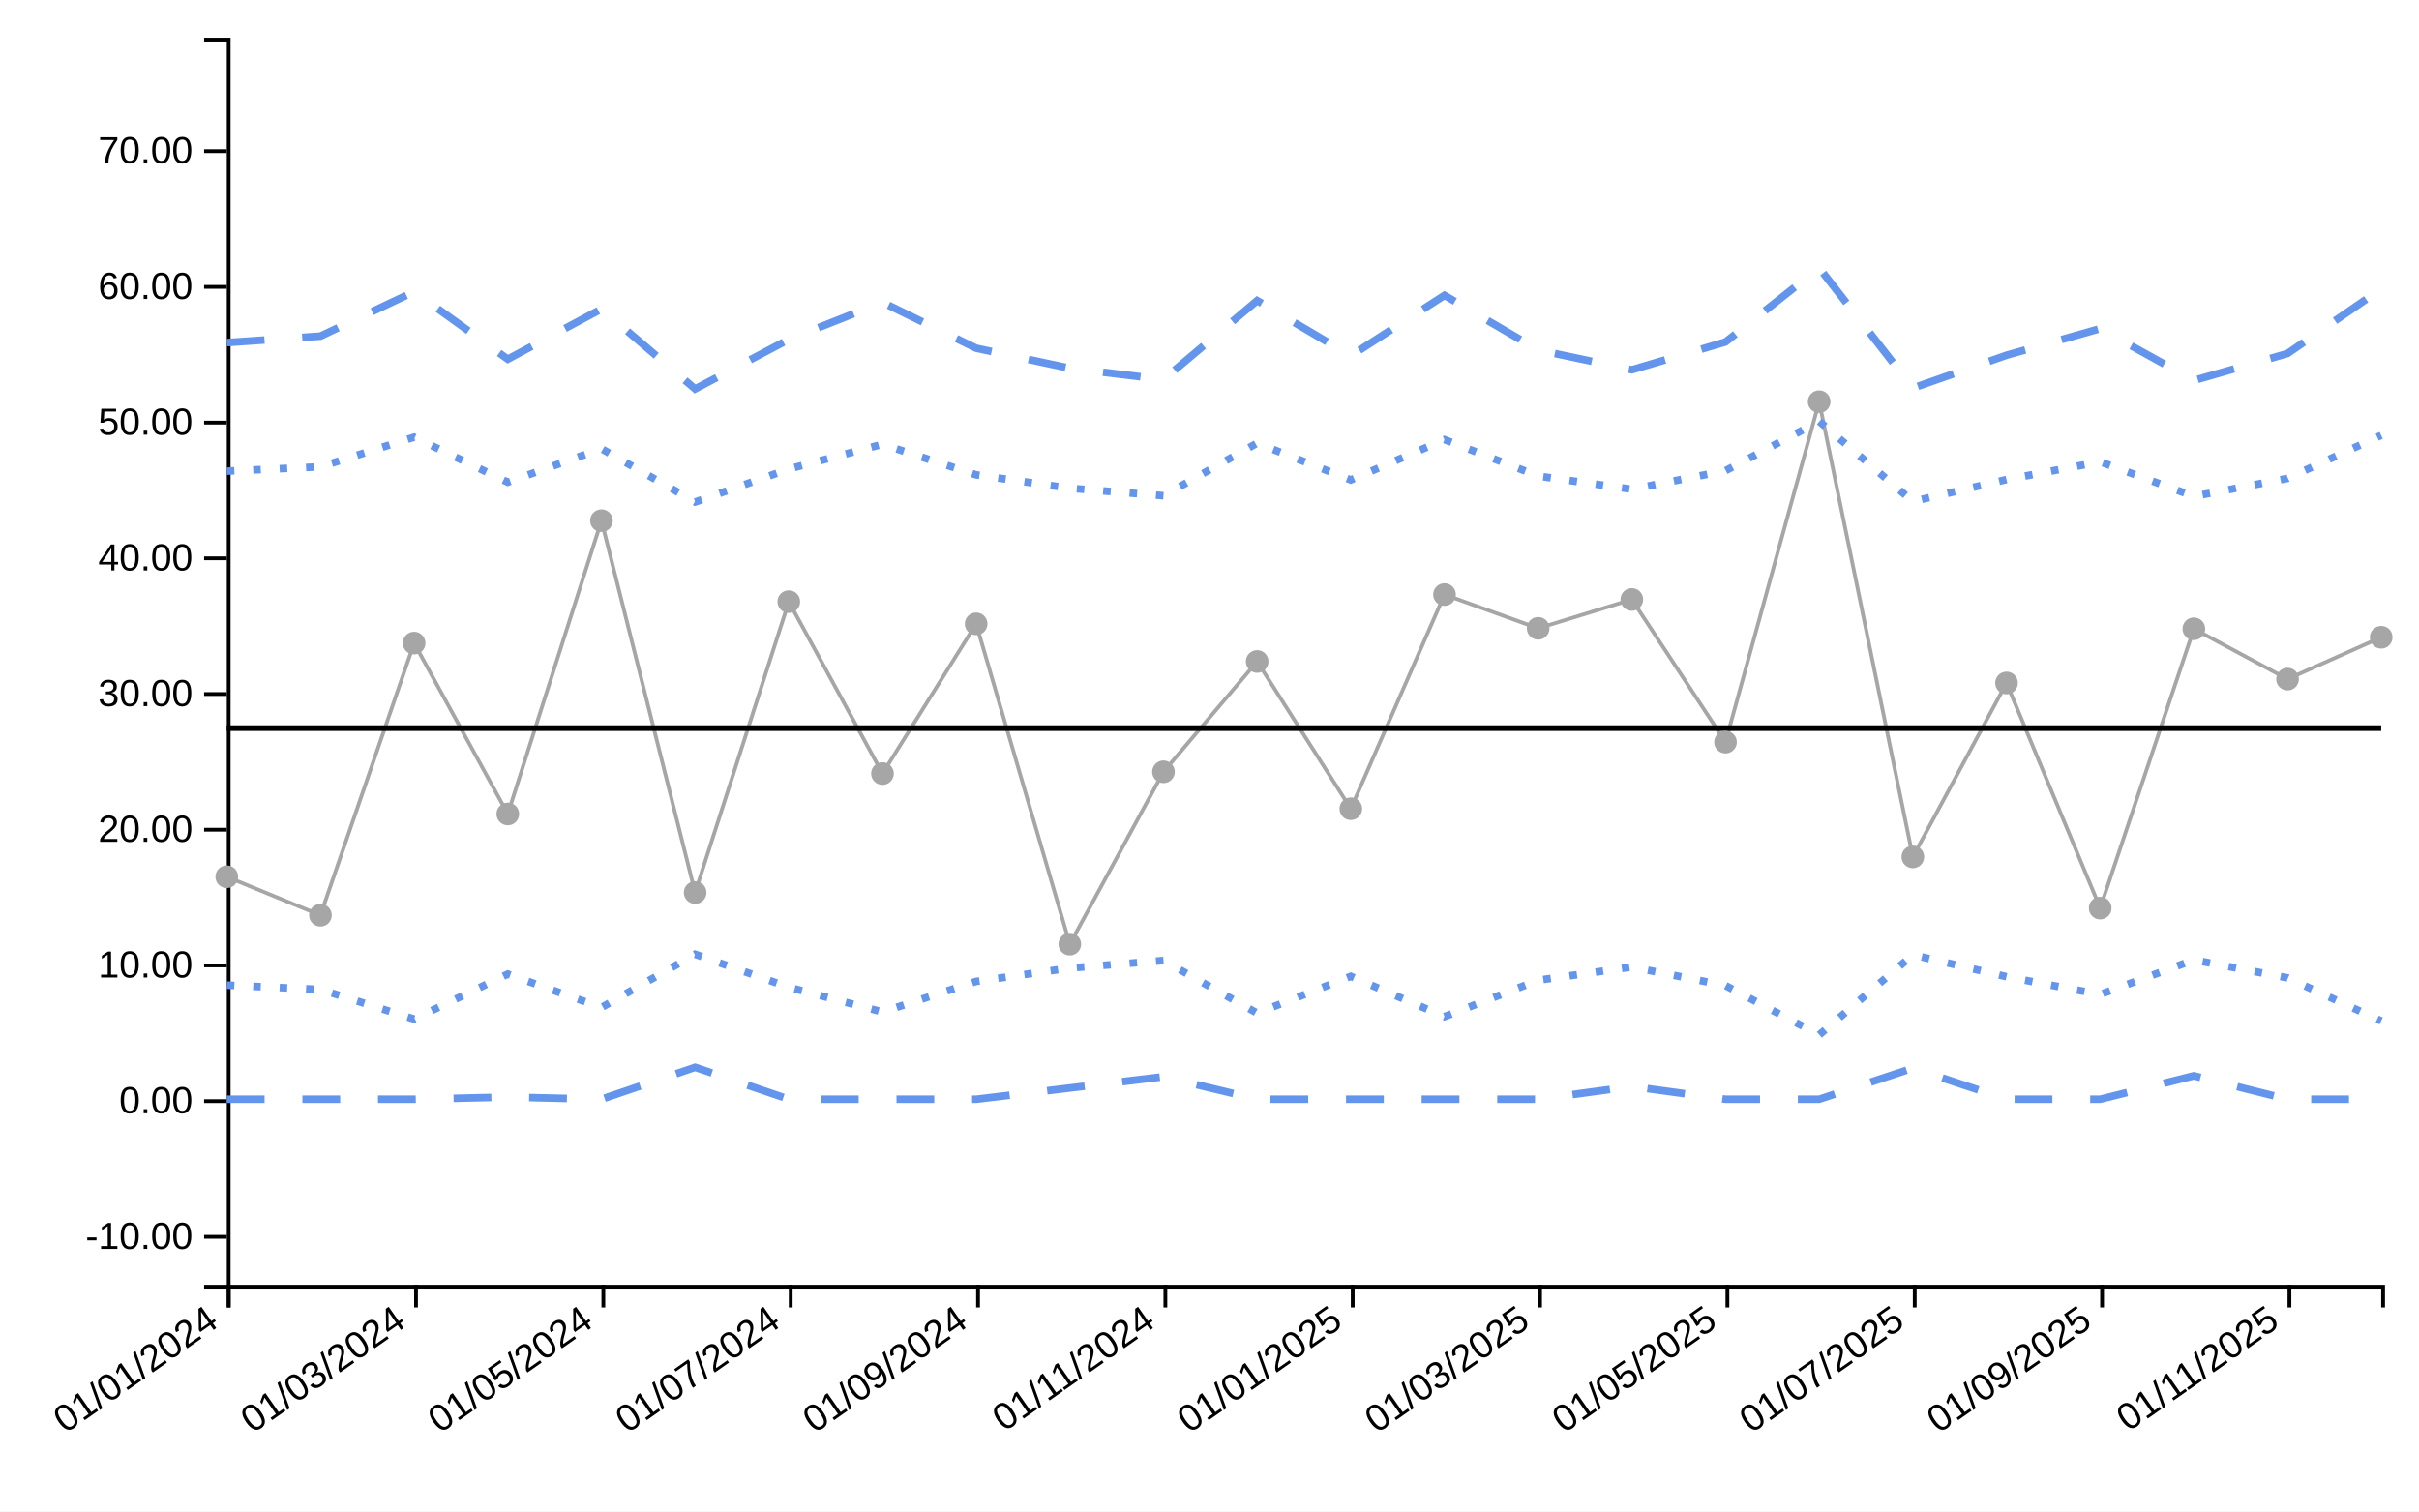
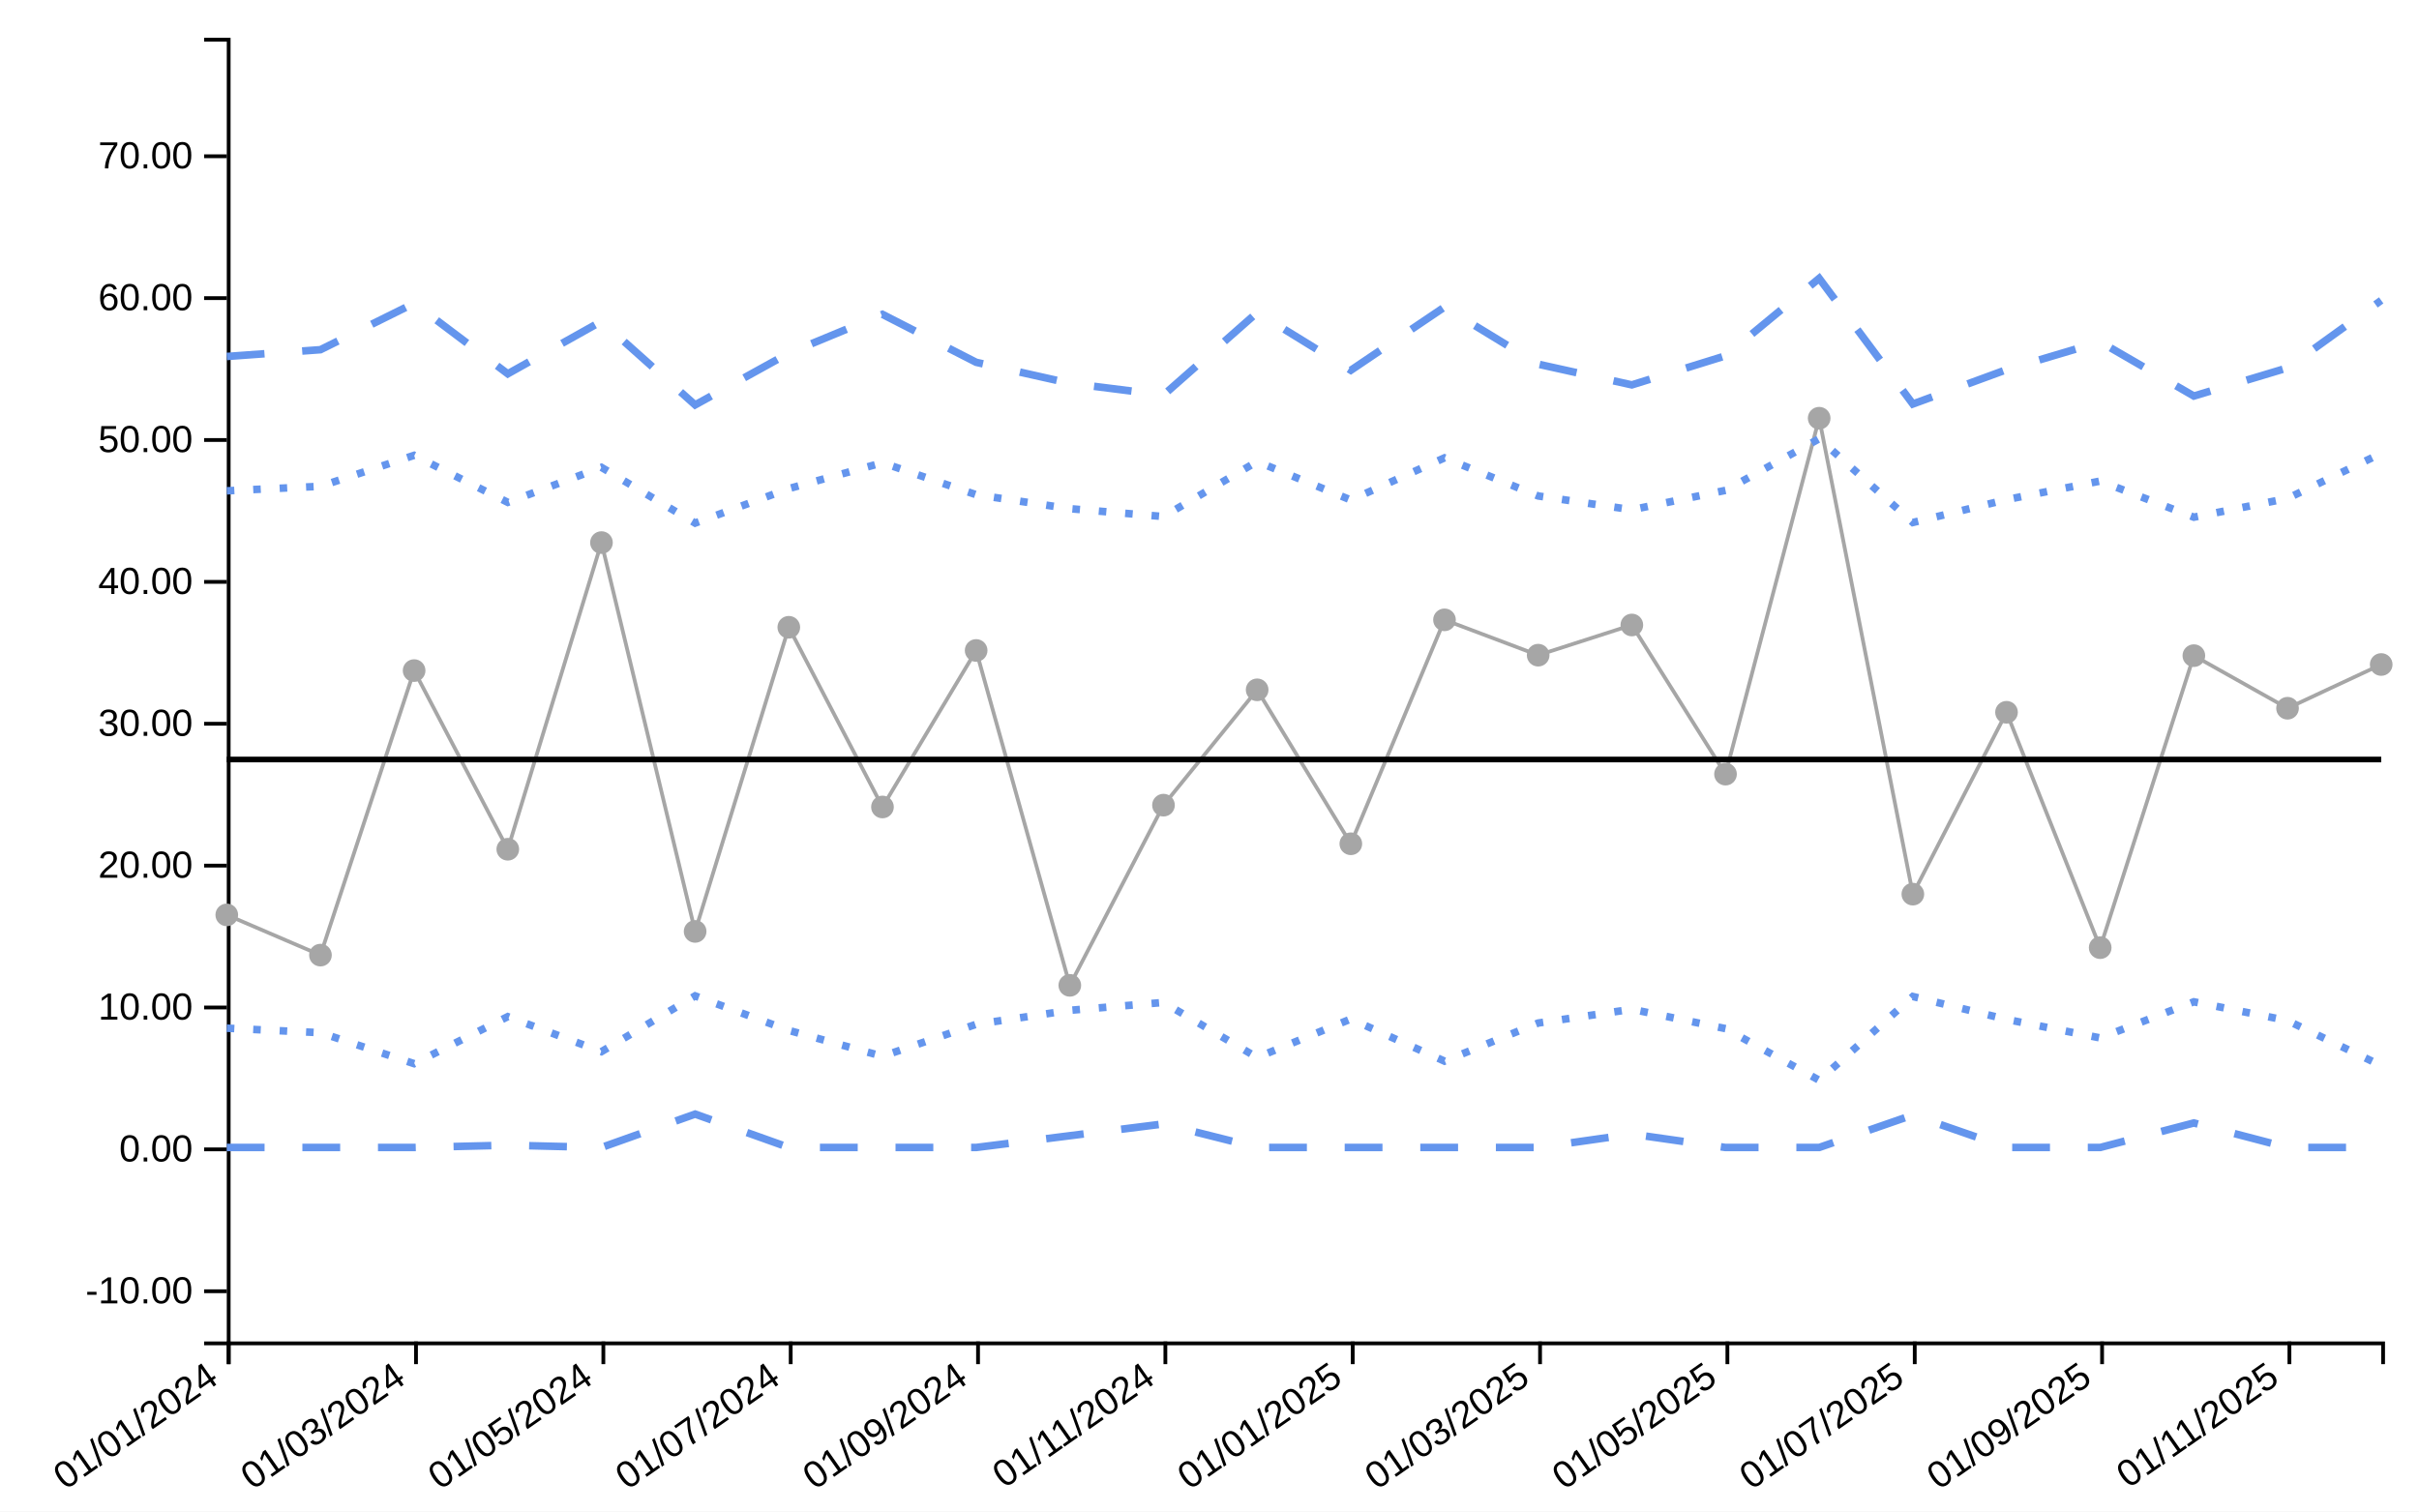
<svg xmlns="http://www.w3.org/2000/svg" viewBox="0 0 640 400" width="640px" height="400px">
  <rect x="0" y="0" width="100%" height="100%" fill="white" />
-   <line style="stroke-opacity:0" class="ttip-line-x" x1="0" x2="0" y1="10" y2="340" stroke-width="1px" stroke="black" />
+   <line style="stroke-opacity:0" class="ttip-line-x" x1="0" x2="0" y1="10" y2="355" stroke-width="1px" stroke="black" />
  <line style="stroke-opacity:0" class="ttip-line-y" x1="60" x2="630" y1="0" y2="0" stroke-width="1px" stroke="black" />
  <g class="gridgroup" />
-   <g class="xaxisgroup" fill="none" font-size="10" font-family="sans-serif" text-anchor="middle" color="#000000" transform="translate(0, 340)">
+   <g class="xaxisgroup" fill="none" font-size="10" font-family="sans-serif" text-anchor="middle" color="#000000" transform="translate(0, 355)">
    <path class="domain" stroke="currentColor" d="M60.5,6V0.5H630.5V6" />
    <g class="tick" opacity="1" transform="translate(60.5,0)">
      <line style="stroke:currentColor" stroke="currentColor" y2="6" />
      <text style="text-anchor:end;font-size:10px;font-family:'Arial', sans-serif;fill:#000000" fill="currentColor" y="9" dy="-.15em" dx="-.8em" transform="rotate(-35)"> 01/01/2024</text>
    </g>
    <g class="tick" opacity="1" transform="translate(110.0652,0)">
      <line style="stroke:currentColor" stroke="currentColor" y2="6" />
      <text style="text-anchor:end;font-size:10px;font-family:'Arial', sans-serif;fill:#000000" fill="currentColor" y="9" dy="-.15em" dx="-.8em" transform="rotate(-35)"> 01/03/2024</text>
    </g>
    <g class="tick" opacity="1" transform="translate(159.6304,0)">
      <line style="stroke:currentColor" stroke="currentColor" y2="6" />
      <text style="text-anchor:end;font-size:10px;font-family:'Arial', sans-serif;fill:#000000" fill="currentColor" y="9" dy="-.15em" dx="-.8em" transform="rotate(-35)"> 01/05/2024</text>
    </g>
    <g class="tick" opacity="1" transform="translate(209.1957,0)">
      <line style="stroke:currentColor" stroke="currentColor" y2="6" />
      <text style="text-anchor:end;font-size:10px;font-family:'Arial', sans-serif;fill:#000000" fill="currentColor" y="9" dy="-.15em" dx="-.8em" transform="rotate(-35)"> 01/07/2024</text>
    </g>
    <g class="tick" opacity="1" transform="translate(258.7609,0)">
      <line style="stroke:currentColor" stroke="currentColor" y2="6" />
      <text style="text-anchor:end;font-size:10px;font-family:'Arial', sans-serif;fill:#000000" fill="currentColor" y="9" dy="-.15em" dx="-.8em" transform="rotate(-35)"> 01/09/2024</text>
    </g>
    <g class="tick" opacity="1" transform="translate(308.3261,0)">
      <line style="stroke:currentColor" stroke="currentColor" y2="6" />
      <text style="text-anchor:end;font-size:10px;font-family:'Arial', sans-serif;fill:#000000" fill="currentColor" y="9" dy="-.15em" dx="-.8em" transform="rotate(-35)"> 01/11/2024</text>
    </g>
    <g class="tick" opacity="1" transform="translate(357.8913,0)">
      <line style="stroke:currentColor" stroke="currentColor" y2="6" />
      <text style="text-anchor:end;font-size:10px;font-family:'Arial', sans-serif;fill:#000000" fill="currentColor" y="9" dy="-.15em" dx="-.8em" transform="rotate(-35)"> 01/01/2025</text>
    </g>
    <g class="tick" opacity="1" transform="translate(407.4565,0)">
      <line style="stroke:currentColor" stroke="currentColor" y2="6" />
      <text style="text-anchor:end;font-size:10px;font-family:'Arial', sans-serif;fill:#000000" fill="currentColor" y="9" dy="-.15em" dx="-.8em" transform="rotate(-35)"> 01/03/2025</text>
    </g>
    <g class="tick" opacity="1" transform="translate(457.0217,0)">
      <line style="stroke:currentColor" stroke="currentColor" y2="6" />
      <text style="text-anchor:end;font-size:10px;font-family:'Arial', sans-serif;fill:#000000" fill="currentColor" y="9" dy="-.15em" dx="-.8em" transform="rotate(-35)"> 01/05/2025</text>
    </g>
    <g class="tick" opacity="1" transform="translate(506.587,0)">
      <line style="stroke:currentColor" stroke="currentColor" y2="6" />
      <text style="text-anchor:end;font-size:10px;font-family:'Arial', sans-serif;fill:#000000" fill="currentColor" y="9" dy="-.15em" dx="-.8em" transform="rotate(-35)"> 01/07/2025</text>
    </g>
    <g class="tick" opacity="1" transform="translate(556.1522,0)">
      <line style="stroke:currentColor" stroke="currentColor" y2="6" />
      <text style="text-anchor:end;font-size:10px;font-family:'Arial', sans-serif;fill:#000000" fill="currentColor" y="9" dy="-.15em" dx="-.8em" transform="rotate(-35)"> 01/09/2025</text>
    </g>
    <g class="tick" opacity="1" transform="translate(605.7174,0)">
      <line style="stroke:currentColor" stroke="currentColor" y2="6" />
      <text style="text-anchor:end;font-size:10px;font-family:'Arial', sans-serif;fill:#000000" fill="currentColor" y="9" dy="-.15em" dx="-.8em" transform="rotate(-35)"> 01/11/2025</text>
    </g>
  </g>
-   <text style="text-anchor:middle;font-size:10px;font-style:normal;font-family:'Arial', sans-serif;fill:#000000" class="xaxislabel" x="320" y="380" />
+   <text style="text-anchor:middle;font-size:10px;font-style:normal;font-family:'Arial', sans-serif;fill:#000000" class="xaxislabel" x="320" y="385" />
  <g class="yaxisgroup" fill="none" font-size="10" font-family="sans-serif" text-anchor="end" color="#000000" transform="translate(60, 0)">
-     <path class="domain" stroke="currentColor" d="M-6,340.5H0.5V10.5H-6" />
-     <g class="tick" opacity="1" transform="translate(0,327.3077)">
+     <path class="domain" stroke="currentColor" d="M-6,355.5H0.5V10.5H-6" />
+     <g class="tick" opacity="1" transform="translate(0,341.708)">
      <line style="stroke:currentColor" stroke="currentColor" x2="-6" />
      <text style="text-anchor:right;font-size:10px;font-family:'Arial', sans-serif;fill:#000000" fill="currentColor" x="-9" dy="0.32em" transform="rotate(0)">-10.00</text>
    </g>
-     <g class="tick" opacity="1" transform="translate(0,291.3953)">
+     <g class="tick" opacity="1" transform="translate(0,304.1632)">
      <line style="stroke:currentColor" stroke="currentColor" x2="-6" />
      <text style="text-anchor:right;font-size:10px;font-family:'Arial', sans-serif;fill:#000000" fill="currentColor" x="-9" dy="0.32em" transform="rotate(0)">0.00</text>
    </g>
-     <g class="tick" opacity="1" transform="translate(0,255.4828)">
+     <g class="tick" opacity="1" transform="translate(0,266.6184)">
      <line style="stroke:currentColor" stroke="currentColor" x2="-6" />
      <text style="text-anchor:right;font-size:10px;font-family:'Arial', sans-serif;fill:#000000" fill="currentColor" x="-9" dy="0.32em" transform="rotate(0)">10.00</text>
    </g>
-     <g class="tick" opacity="1" transform="translate(0,219.5704)">
+     <g class="tick" opacity="1" transform="translate(0,229.0736)">
      <line style="stroke:currentColor" stroke="currentColor" x2="-6" />
      <text style="text-anchor:right;font-size:10px;font-family:'Arial', sans-serif;fill:#000000" fill="currentColor" x="-9" dy="0.32em" transform="rotate(0)">20.00</text>
    </g>
-     <g class="tick" opacity="1" transform="translate(0,183.658)">
+     <g class="tick" opacity="1" transform="translate(0,191.5288)">
      <line style="stroke:currentColor" stroke="currentColor" x2="-6" />
      <text style="text-anchor:right;font-size:10px;font-family:'Arial', sans-serif;fill:#000000" fill="currentColor" x="-9" dy="0.32em" transform="rotate(0)">30.00</text>
    </g>
-     <g class="tick" opacity="1" transform="translate(0,147.7456)">
+     <g class="tick" opacity="1" transform="translate(0,153.984)">
      <line style="stroke:currentColor" stroke="currentColor" x2="-6" />
      <text style="text-anchor:right;font-size:10px;font-family:'Arial', sans-serif;fill:#000000" fill="currentColor" x="-9" dy="0.32em" transform="rotate(0)">40.00</text>
    </g>
-     <g class="tick" opacity="1" transform="translate(0,111.8331)">
+     <g class="tick" opacity="1" transform="translate(0,116.4392)">
      <line style="stroke:currentColor" stroke="currentColor" x2="-6" />
      <text style="text-anchor:right;font-size:10px;font-family:'Arial', sans-serif;fill:#000000" fill="currentColor" x="-9" dy="0.32em" transform="rotate(0)">50.00</text>
    </g>
-     <g class="tick" opacity="1" transform="translate(0,75.92071)">
+     <g class="tick" opacity="1" transform="translate(0,78.89438)">
      <line style="stroke:currentColor" stroke="currentColor" x2="-6" />
      <text style="text-anchor:right;font-size:10px;font-family:'Arial', sans-serif;fill:#000000" fill="currentColor" x="-9" dy="0.32em" transform="rotate(0)">60.00</text>
    </g>
-     <g class="tick" opacity="1" transform="translate(0,40.00828)">
+     <g class="tick" opacity="1" transform="translate(0,41.34957)">
      <line style="stroke:currentColor" stroke="currentColor" x2="-6" />
      <text style="text-anchor:right;font-size:10px;font-family:'Arial', sans-serif;fill:#000000" fill="currentColor" x="-9" dy="0.32em" transform="rotate(0)">70.00</text>
    </g>
  </g>
  <text style="text-anchor:middle;font-size:10px;font-style:normal;font-family:'Arial', sans-serif;fill:#000000" class="yaxislabel" x="30" y="200" transform="rotate(-90, 30, 200)" />
  <g class="linesgroup">
    <g style="stroke-opacity:1" class="values-linegroup">
-       <path d="M60,232.022L84.783,242.2L109.565,170.181L134.348,215.404L159.13,137.78L183.913,236.206L208.696,159.216L233.478,204.705L258.261,165.087L283.043,249.852L307.826,204.243L332.609,175.049L357.391,214.019L382.174,157.337L406.957,166.278L431.739,158.64L456.522,196.389L481.304,106.299L506.087,226.766L530.87,180.734L555.652,240.314L580.435,166.399L605.217,179.711L630,168.64" fill="none" stroke="#A6A6A6" stroke-dasharray="10 0" stroke-width="1" />
+       <path d="M60,242.114L84.783,252.755L109.565,177.462L134.348,224.74L159.13,143.588L183.913,246.488L208.696,165.999L233.478,213.556L258.261,172.137L283.043,260.755L307.826,213.073L332.609,182.551L357.391,223.292L382.174,164.034L406.957,173.382L431.739,165.396L456.522,204.861L481.304,110.676L506.087,236.619L530.87,188.495L555.652,250.783L580.435,173.508L605.217,187.425L630,175.851" fill="none" stroke="#A6A6A6" stroke-dasharray="10 0" stroke-width="1" />
    </g>
    <g style="stroke-opacity:1" class="targets-linegroup">
-       <path d="M60,192.686L84.783,192.686L109.565,192.686L134.348,192.686L159.13,192.686L183.913,192.686L208.696,192.686L233.478,192.686L258.261,192.686L283.043,192.686L307.826,192.686L332.609,192.686L357.391,192.686L382.174,192.686L406.957,192.686L431.739,192.686L456.522,192.686L481.304,192.686L506.087,192.686L530.87,192.686L555.652,192.686L580.435,192.686L605.217,192.686L630,192.686" fill="none" stroke="#000000" stroke-dasharray="10 0" stroke-width="1.5" />
+       <path d="M60,200.99L84.783,200.99L109.565,200.99L134.348,200.99L159.13,200.99L183.913,200.99L208.696,200.99L233.478,200.99L258.261,200.99L283.043,200.99L307.826,200.99L332.609,200.99L357.391,200.99L382.174,200.99L406.957,200.99L431.739,200.99L456.522,200.99L481.304,200.99L506.087,200.99L530.87,200.99L555.652,200.99L580.435,200.99L605.217,200.99L630,200.99" fill="none" stroke="#000000" stroke-dasharray="10 0" stroke-width="1.5" />
    </g>
    <g style="stroke-opacity:1" class="ll99-linegroup">
-       <path d="M60,290.895L84.783,290.895L109.565,290.895L134.348,290.319L159.13,290.895L183.913,282.444L208.696,290.895L233.478,290.895L258.261,290.895L283.043,287.919L307.826,284.936L332.609,290.895L357.391,290.895L382.174,290.895L406.957,290.895L431.739,287.513L456.522,290.895L481.304,290.895L506.087,282.672L530.87,290.895L555.652,290.895L580.435,284.689L605.217,290.895L630,290.895" fill="none" stroke="#6495ED" stroke-dasharray="10 10" stroke-width="2" />
+       <path d="M60,303.663L84.783,303.663L109.565,303.663L134.348,303.061L159.13,303.663L183.913,294.827L208.696,303.663L233.478,303.663L258.261,303.663L283.043,300.551L307.826,297.433L332.609,303.663L357.391,303.663L382.174,303.663L406.957,303.663L431.739,300.127L456.522,303.663L481.304,303.663L506.087,295.066L530.87,303.663L555.652,303.663L580.435,297.175L605.217,303.663L630,303.663" fill="none" stroke="#6495ED" stroke-dasharray="10 10" stroke-width="2" />
    </g>
    <g style="stroke-opacity:1" class="ul99-linegroup">
-       <path d="M60,90.669L84.783,88.955L109.565,77.199L134.348,95.052L159.13,81.766L183.913,102.928L208.696,89.823L233.478,80.005L258.261,92.142L283.043,97.453L307.826,100.436L332.609,79.551L357.391,94.161L382.174,78.158L406.957,92.619L431.739,97.859L456.522,90.502L481.304,70.895L506.087,102.699L530.87,94.01L555.652,86.965L580.435,100.682L605.217,93.553L630,76.464" fill="none" stroke="#6495ED" stroke-dasharray="10 10" stroke-width="2" />
+       <path d="M60,94.336L84.783,92.543L109.565,80.254L134.348,98.918L159.13,85.028L183.913,107.152L208.696,93.451L233.478,83.187L258.261,95.876L283.043,101.428L307.826,104.547L332.609,82.713L357.391,97.986L382.174,81.256L406.957,96.374L431.739,101.852L456.522,94.161L481.304,73.663L506.087,106.913L530.87,97.828L555.652,90.463L580.435,104.804L605.217,97.35L630,79.485" fill="none" stroke="#6495ED" stroke-dasharray="10 10" stroke-width="2" />
    </g>
    <g style="stroke-opacity:1" class="ll95-linegroup">
-       <path d="M60,260.697L84.783,261.84L109.565,269.677L134.348,257.775L159.13,266.633L183.913,252.524L208.696,261.261L233.478,267.806L258.261,259.715L283.043,256.174L307.826,254.186L332.609,268.109L357.391,258.369L382.174,269.038L406.957,259.397L431.739,255.904L456.522,260.809L481.304,273.879L506.087,252.677L530.87,258.47L555.652,263.166L580.435,254.021L605.217,258.775L630,270.167" fill="none" stroke="#6495ED" stroke-dasharray="2 5" stroke-width="2" />
+       <path d="M60,272.092L84.783,273.287L109.565,281.48L134.348,269.037L159.13,278.298L183.913,263.548L208.696,272.682L233.478,279.525L258.261,271.066L283.043,267.364L307.826,265.285L332.609,279.841L357.391,269.659L382.174,280.812L406.957,270.733L431.739,267.081L456.522,272.209L481.304,285.874L506.087,263.708L530.87,269.764L555.652,274.674L580.435,265.113L605.217,270.082L630,281.993" fill="none" stroke="#6495ED" stroke-dasharray="2 5" stroke-width="2" />
    </g>
    <g style="stroke-opacity:1" class="ul95-linegroup">
-       <path d="M60,124.675L84.783,123.532L109.565,115.695L134.348,127.597L159.13,118.739L183.913,132.847L208.696,124.11L233.478,117.565L258.261,125.657L283.043,129.197L307.826,131.186L332.609,117.263L357.391,127.002L382.174,116.334L406.957,125.974L431.739,129.468L456.522,124.563L481.304,111.492L506.087,132.695L530.87,126.902L555.652,122.205L580.435,131.35L605.217,126.597L630,115.205" fill="none" stroke="#6495ED" stroke-dasharray="2 5" stroke-width="2" />
+       <path d="M60,129.887L84.783,128.692L109.565,120.499L134.348,132.942L159.13,123.682L183.913,138.431L208.696,129.297L233.478,122.454L258.261,130.914L283.043,134.615L307.826,136.694L332.609,122.138L357.391,132.321L382.174,121.167L406.957,131.246L431.739,134.898L456.522,129.77L481.304,116.105L506.087,138.272L530.87,132.215L555.652,127.305L580.435,136.866L605.217,131.897L630,119.987" fill="none" stroke="#6495ED" stroke-dasharray="2 5" stroke-width="2" />
    </g>
-     <text x="630" y="168.64" fill="#000000" font-size="10px" font-family="'Arial', sans-serif" text-anchor="start" dx="10px" dy="0px" />
-     <text x="630" y="192.686" fill="#000000" font-size="10px" font-family="'Arial', sans-serif" text-anchor="start" dx="10px" dy="0px" />
-     <text x="630" y="290.895" fill="#000000" font-size="10px" font-family="'Arial', sans-serif" text-anchor="start" dx="10px" dy="0px" />
-     <text x="630" y="76.464" fill="#000000" font-size="10px" font-family="'Arial', sans-serif" text-anchor="start" dx="10px" dy="0px" />
-     <text x="630" y="270.167" fill="#000000" font-size="10px" font-family="'Arial', sans-serif" text-anchor="start" dx="10px" dy="0px" />
-     <text x="630" y="115.205" fill="#000000" font-size="10px" font-family="'Arial', sans-serif" text-anchor="start" dx="10px" dy="0px" />
+     <text x="630" y="175.851" fill="#000000" font-size="10px" font-family="'Arial', sans-serif" text-anchor="start" dx="10px" dy="0px" />
+     <text x="630" y="200.99" fill="#000000" font-size="10px" font-family="'Arial', sans-serif" text-anchor="start" dx="10px" dy="0px" />
+     <text x="630" y="303.663" fill="#000000" font-size="10px" font-family="'Arial', sans-serif" text-anchor="start" dx="10px" dy="0px" />
+     <text x="630" y="79.485" fill="#000000" font-size="10px" font-family="'Arial', sans-serif" text-anchor="start" dx="10px" dy="0px" />
+     <text x="630" y="281.993" fill="#000000" font-size="10px" font-family="'Arial', sans-serif" text-anchor="start" dx="10px" dy="0px" />
+     <text x="630" y="119.987" fill="#000000" font-size="10px" font-family="'Arial', sans-serif" text-anchor="start" dx="10px" dy="0px" />
  </g>
  <g class="dotsgroup">
-     <path style="fill:#A6A6A6;stroke:#A6A6A6;stroke-width:1;fill-opacity:1;stroke-opacity:1" d="M2.5,0A2.5,2.5,0,1,1,-2.5,0A2.5,2.5,0,1,1,2.5,0" transform="translate(60, 232.0224)" />
-     <path style="fill:#A6A6A6;stroke:#A6A6A6;stroke-width:1;fill-opacity:1;stroke-opacity:1" d="M2.5,0A2.5,2.5,0,1,1,-2.5,0A2.5,2.5,0,1,1,2.5,0" transform="translate(84.78261, 242.2004)" />
-     <path style="fill:#A6A6A6;stroke:#A6A6A6;stroke-width:1;fill-opacity:1;stroke-opacity:1" d="M2.5,0A2.5,2.5,0,1,1,-2.5,0A2.5,2.5,0,1,1,2.5,0" transform="translate(109.5652, 170.1812)" />
-     <path style="fill:#A6A6A6;stroke:#A6A6A6;stroke-width:1;fill-opacity:1;stroke-opacity:1" d="M2.5,0A2.5,2.5,0,1,1,-2.5,0A2.5,2.5,0,1,1,2.5,0" transform="translate(134.3478, 215.4037)" />
-     <path style="fill:#A6A6A6;stroke:#A6A6A6;stroke-width:1;fill-opacity:1;stroke-opacity:1" d="M2.5,0A2.5,2.5,0,1,1,-2.5,0A2.5,2.5,0,1,1,2.5,0" transform="translate(159.1304, 137.7803)" />
-     <path style="fill:#A6A6A6;stroke:#A6A6A6;stroke-width:1;fill-opacity:1;stroke-opacity:1" d="M2.5,0A2.5,2.5,0,1,1,-2.5,0A2.5,2.5,0,1,1,2.5,0" transform="translate(183.913, 236.2063)" />
-     <path style="fill:#A6A6A6;stroke:#A6A6A6;stroke-width:1;fill-opacity:1;stroke-opacity:1" d="M2.5,0A2.5,2.5,0,1,1,-2.5,0A2.5,2.5,0,1,1,2.5,0" transform="translate(208.6957, 159.2164)" />
-     <path style="fill:#A6A6A6;stroke:#A6A6A6;stroke-width:1;fill-opacity:1;stroke-opacity:1" d="M2.5,0A2.5,2.5,0,1,1,-2.5,0A2.5,2.5,0,1,1,2.5,0" transform="translate(233.4783, 204.7054)" />
-     <path style="fill:#A6A6A6;stroke:#A6A6A6;stroke-width:1;fill-opacity:1;stroke-opacity:1" d="M2.5,0A2.5,2.5,0,1,1,-2.5,0A2.5,2.5,0,1,1,2.5,0" transform="translate(258.2609, 165.0874)" />
-     <path style="fill:#A6A6A6;stroke:#A6A6A6;stroke-width:1;fill-opacity:1;stroke-opacity:1" d="M2.5,0A2.5,2.5,0,1,1,-2.5,0A2.5,2.5,0,1,1,2.5,0" transform="translate(283.0435, 249.8525)" />
-     <path style="fill:#A6A6A6;stroke:#A6A6A6;stroke-width:1;fill-opacity:1;stroke-opacity:1" d="M2.5,0A2.5,2.5,0,1,1,-2.5,0A2.5,2.5,0,1,1,2.5,0" transform="translate(307.8261, 204.2433)" />
-     <path style="fill:#A6A6A6;stroke:#A6A6A6;stroke-width:1;fill-opacity:1;stroke-opacity:1" d="M2.5,0A2.5,2.5,0,1,1,-2.5,0A2.5,2.5,0,1,1,2.5,0" transform="translate(332.6087, 175.0487)" />
-     <path style="fill:#A6A6A6;stroke:#A6A6A6;stroke-width:1;fill-opacity:1;stroke-opacity:1" d="M2.5,0A2.5,2.5,0,1,1,-2.5,0A2.5,2.5,0,1,1,2.5,0" transform="translate(357.3913, 214.0185)" />
-     <path style="fill:#A6A6A6;stroke:#A6A6A6;stroke-width:1;fill-opacity:1;stroke-opacity:1" d="M2.5,0A2.5,2.5,0,1,1,-2.5,0A2.5,2.5,0,1,1,2.5,0" transform="translate(382.1739, 157.3367)" />
-     <path style="fill:#A6A6A6;stroke:#A6A6A6;stroke-width:1;fill-opacity:1;stroke-opacity:1" d="M2.5,0A2.5,2.5,0,1,1,-2.5,0A2.5,2.5,0,1,1,2.5,0" transform="translate(406.9565, 166.278)" />
-     <path style="fill:#A6A6A6;stroke:#A6A6A6;stroke-width:1;fill-opacity:1;stroke-opacity:1" d="M2.5,0A2.5,2.5,0,1,1,-2.5,0A2.5,2.5,0,1,1,2.5,0" transform="translate(431.7391, 158.6399)" />
-     <path style="fill:#A6A6A6;stroke:#A6A6A6;stroke-width:1;fill-opacity:1;stroke-opacity:1" d="M2.5,0A2.5,2.5,0,1,1,-2.5,0A2.5,2.5,0,1,1,2.5,0" transform="translate(456.5217, 196.3889)" />
-     <path style="fill:#A6A6A6;stroke:#A6A6A6;stroke-width:1;fill-opacity:1;stroke-opacity:1" d="M2.5,0A2.5,2.5,0,1,1,-2.5,0A2.5,2.5,0,1,1,2.5,0" transform="translate(481.3043, 106.2987)" />
-     <path style="fill:#A6A6A6;stroke:#A6A6A6;stroke-width:1;fill-opacity:1;stroke-opacity:1" d="M2.5,0A2.5,2.5,0,1,1,-2.5,0A2.5,2.5,0,1,1,2.5,0" transform="translate(506.087, 226.7659)" />
-     <path style="fill:#A6A6A6;stroke:#A6A6A6;stroke-width:1;fill-opacity:1;stroke-opacity:1" d="M2.5,0A2.5,2.5,0,1,1,-2.5,0A2.5,2.5,0,1,1,2.5,0" transform="translate(530.8696, 180.7344)" />
-     <path style="fill:#A6A6A6;stroke:#A6A6A6;stroke-width:1;fill-opacity:1;stroke-opacity:1" d="M2.5,0A2.5,2.5,0,1,1,-2.5,0A2.5,2.5,0,1,1,2.5,0" transform="translate(555.6522, 240.3144)" />
-     <path style="fill:#A6A6A6;stroke:#A6A6A6;stroke-width:1;fill-opacity:1;stroke-opacity:1" d="M2.5,0A2.5,2.5,0,1,1,-2.5,0A2.5,2.5,0,1,1,2.5,0" transform="translate(580.4348, 166.3989)" />
-     <path style="fill:#A6A6A6;stroke:#A6A6A6;stroke-width:1;fill-opacity:1;stroke-opacity:1" d="M2.5,0A2.5,2.5,0,1,1,-2.5,0A2.5,2.5,0,1,1,2.5,0" transform="translate(605.2174, 179.7113)" />
-     <path style="fill:#A6A6A6;stroke:#A6A6A6;stroke-width:1;fill-opacity:1;stroke-opacity:1" d="M2.5,0A2.5,2.5,0,1,1,-2.5,0A2.5,2.5,0,1,1,2.5,0" transform="translate(630, 168.6402)" />
+     <path style="fill:#A6A6A6;stroke:#A6A6A6;stroke-width:1;fill-opacity:1;stroke-opacity:1" d="M2.5,0A2.5,2.5,0,1,1,-2.5,0A2.5,2.5,0,1,1,2.5,0" transform="translate(60, 242.1144)" />
+     <path style="fill:#A6A6A6;stroke:#A6A6A6;stroke-width:1;fill-opacity:1;stroke-opacity:1" d="M2.5,0A2.5,2.5,0,1,1,-2.5,0A2.5,2.5,0,1,1,2.5,0" transform="translate(84.78261, 252.755)" />
+     <path style="fill:#A6A6A6;stroke:#A6A6A6;stroke-width:1;fill-opacity:1;stroke-opacity:1" d="M2.5,0A2.5,2.5,0,1,1,-2.5,0A2.5,2.5,0,1,1,2.5,0" transform="translate(109.5652, 177.4622)" />
+     <path style="fill:#A6A6A6;stroke:#A6A6A6;stroke-width:1;fill-opacity:1;stroke-opacity:1" d="M2.5,0A2.5,2.5,0,1,1,-2.5,0A2.5,2.5,0,1,1,2.5,0" transform="translate(134.3478, 224.7402)" />
+     <path style="fill:#A6A6A6;stroke:#A6A6A6;stroke-width:1;fill-opacity:1;stroke-opacity:1" d="M2.5,0A2.5,2.5,0,1,1,-2.5,0A2.5,2.5,0,1,1,2.5,0" transform="translate(159.1304, 143.5885)" />
+     <path style="fill:#A6A6A6;stroke:#A6A6A6;stroke-width:1;fill-opacity:1;stroke-opacity:1" d="M2.5,0A2.5,2.5,0,1,1,-2.5,0A2.5,2.5,0,1,1,2.5,0" transform="translate(183.913, 246.4884)" />
+     <path style="fill:#A6A6A6;stroke:#A6A6A6;stroke-width:1;fill-opacity:1;stroke-opacity:1" d="M2.5,0A2.5,2.5,0,1,1,-2.5,0A2.5,2.5,0,1,1,2.5,0" transform="translate(208.6957, 165.9989)" />
+     <path style="fill:#A6A6A6;stroke:#A6A6A6;stroke-width:1;fill-opacity:1;stroke-opacity:1" d="M2.5,0A2.5,2.5,0,1,1,-2.5,0A2.5,2.5,0,1,1,2.5,0" transform="translate(233.4783, 213.5557)" />
+     <path style="fill:#A6A6A6;stroke:#A6A6A6;stroke-width:1;fill-opacity:1;stroke-opacity:1" d="M2.5,0A2.5,2.5,0,1,1,-2.5,0A2.5,2.5,0,1,1,2.5,0" transform="translate(258.2609, 172.1368)" />
+     <path style="fill:#A6A6A6;stroke:#A6A6A6;stroke-width:1;fill-opacity:1;stroke-opacity:1" d="M2.5,0A2.5,2.5,0,1,1,-2.5,0A2.5,2.5,0,1,1,2.5,0" transform="translate(283.0435, 260.7549)" />
+     <path style="fill:#A6A6A6;stroke:#A6A6A6;stroke-width:1;fill-opacity:1;stroke-opacity:1" d="M2.5,0A2.5,2.5,0,1,1,-2.5,0A2.5,2.5,0,1,1,2.5,0" transform="translate(307.8261, 213.0725)" />
+     <path style="fill:#A6A6A6;stroke:#A6A6A6;stroke-width:1;fill-opacity:1;stroke-opacity:1" d="M2.5,0A2.5,2.5,0,1,1,-2.5,0A2.5,2.5,0,1,1,2.5,0" transform="translate(332.6087, 182.5509)" />
+     <path style="fill:#A6A6A6;stroke:#A6A6A6;stroke-width:1;fill-opacity:1;stroke-opacity:1" d="M2.5,0A2.5,2.5,0,1,1,-2.5,0A2.5,2.5,0,1,1,2.5,0" transform="translate(357.3913, 223.2921)" />
+     <path style="fill:#A6A6A6;stroke:#A6A6A6;stroke-width:1;fill-opacity:1;stroke-opacity:1" d="M2.5,0A2.5,2.5,0,1,1,-2.5,0A2.5,2.5,0,1,1,2.5,0" transform="translate(382.1739, 164.0338)" />
+     <path style="fill:#A6A6A6;stroke:#A6A6A6;stroke-width:1;fill-opacity:1;stroke-opacity:1" d="M2.5,0A2.5,2.5,0,1,1,-2.5,0A2.5,2.5,0,1,1,2.5,0" transform="translate(406.9565, 173.3816)" />
+     <path style="fill:#A6A6A6;stroke:#A6A6A6;stroke-width:1;fill-opacity:1;stroke-opacity:1" d="M2.5,0A2.5,2.5,0,1,1,-2.5,0A2.5,2.5,0,1,1,2.5,0" transform="translate(431.7391, 165.3962)" />
+     <path style="fill:#A6A6A6;stroke:#A6A6A6;stroke-width:1;fill-opacity:1;stroke-opacity:1" d="M2.5,0A2.5,2.5,0,1,1,-2.5,0A2.5,2.5,0,1,1,2.5,0" transform="translate(456.5217, 204.8611)" />
+     <path style="fill:#A6A6A6;stroke:#A6A6A6;stroke-width:1;fill-opacity:1;stroke-opacity:1" d="M2.5,0A2.5,2.5,0,1,1,-2.5,0A2.5,2.5,0,1,1,2.5,0" transform="translate(481.3043, 110.6759)" />
+     <path style="fill:#A6A6A6;stroke:#A6A6A6;stroke-width:1;fill-opacity:1;stroke-opacity:1" d="M2.5,0A2.5,2.5,0,1,1,-2.5,0A2.5,2.5,0,1,1,2.5,0" transform="translate(506.087, 236.6189)" />
+     <path style="fill:#A6A6A6;stroke:#A6A6A6;stroke-width:1;fill-opacity:1;stroke-opacity:1" d="M2.5,0A2.5,2.5,0,1,1,-2.5,0A2.5,2.5,0,1,1,2.5,0" transform="translate(530.8696, 188.4951)" />
+     <path style="fill:#A6A6A6;stroke:#A6A6A6;stroke-width:1;fill-opacity:1;stroke-opacity:1" d="M2.5,0A2.5,2.5,0,1,1,-2.5,0A2.5,2.5,0,1,1,2.5,0" transform="translate(555.6522, 250.7832)" />
+     <path style="fill:#A6A6A6;stroke:#A6A6A6;stroke-width:1;fill-opacity:1;stroke-opacity:1" d="M2.5,0A2.5,2.5,0,1,1,-2.5,0A2.5,2.5,0,1,1,2.5,0" transform="translate(580.4348, 173.5079)" />
+     <path style="fill:#A6A6A6;stroke:#A6A6A6;stroke-width:1;fill-opacity:1;stroke-opacity:1" d="M2.5,0A2.5,2.5,0,1,1,-2.5,0A2.5,2.5,0,1,1,2.5,0" transform="translate(605.2174, 187.4254)" />
+     <path style="fill:#A6A6A6;stroke:#A6A6A6;stroke-width:1;fill-opacity:1;stroke-opacity:1" d="M2.5,0A2.5,2.5,0,1,1,-2.5,0A2.5,2.5,0,1,1,2.5,0" transform="translate(630, 175.8511)" />
  </g>
</svg>
